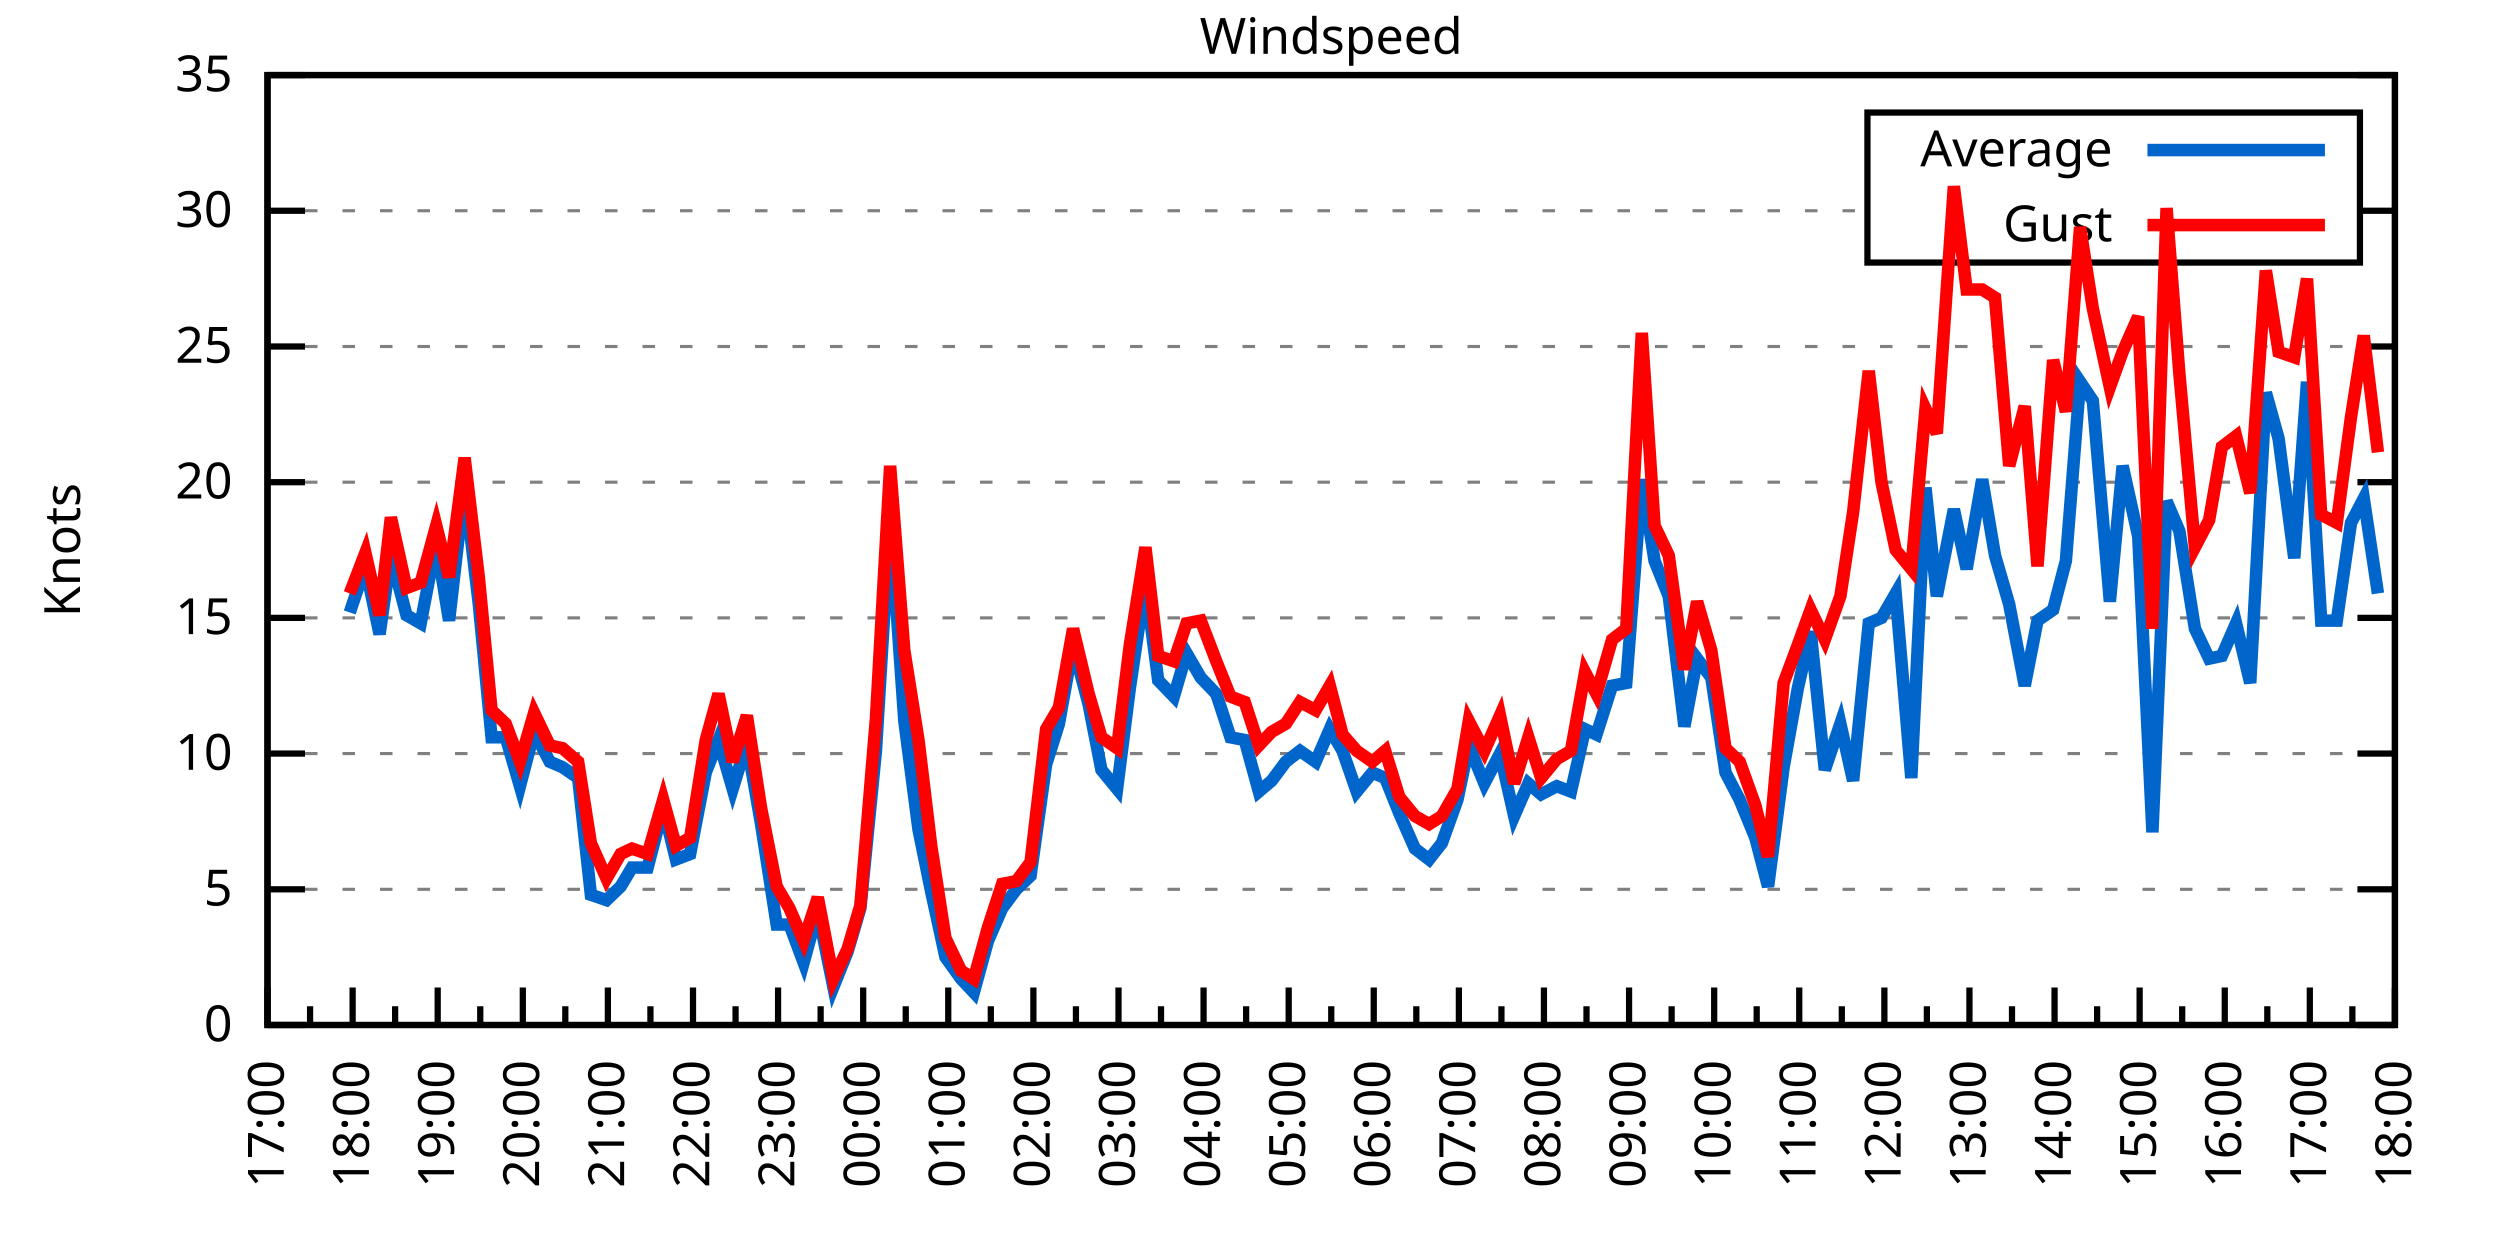
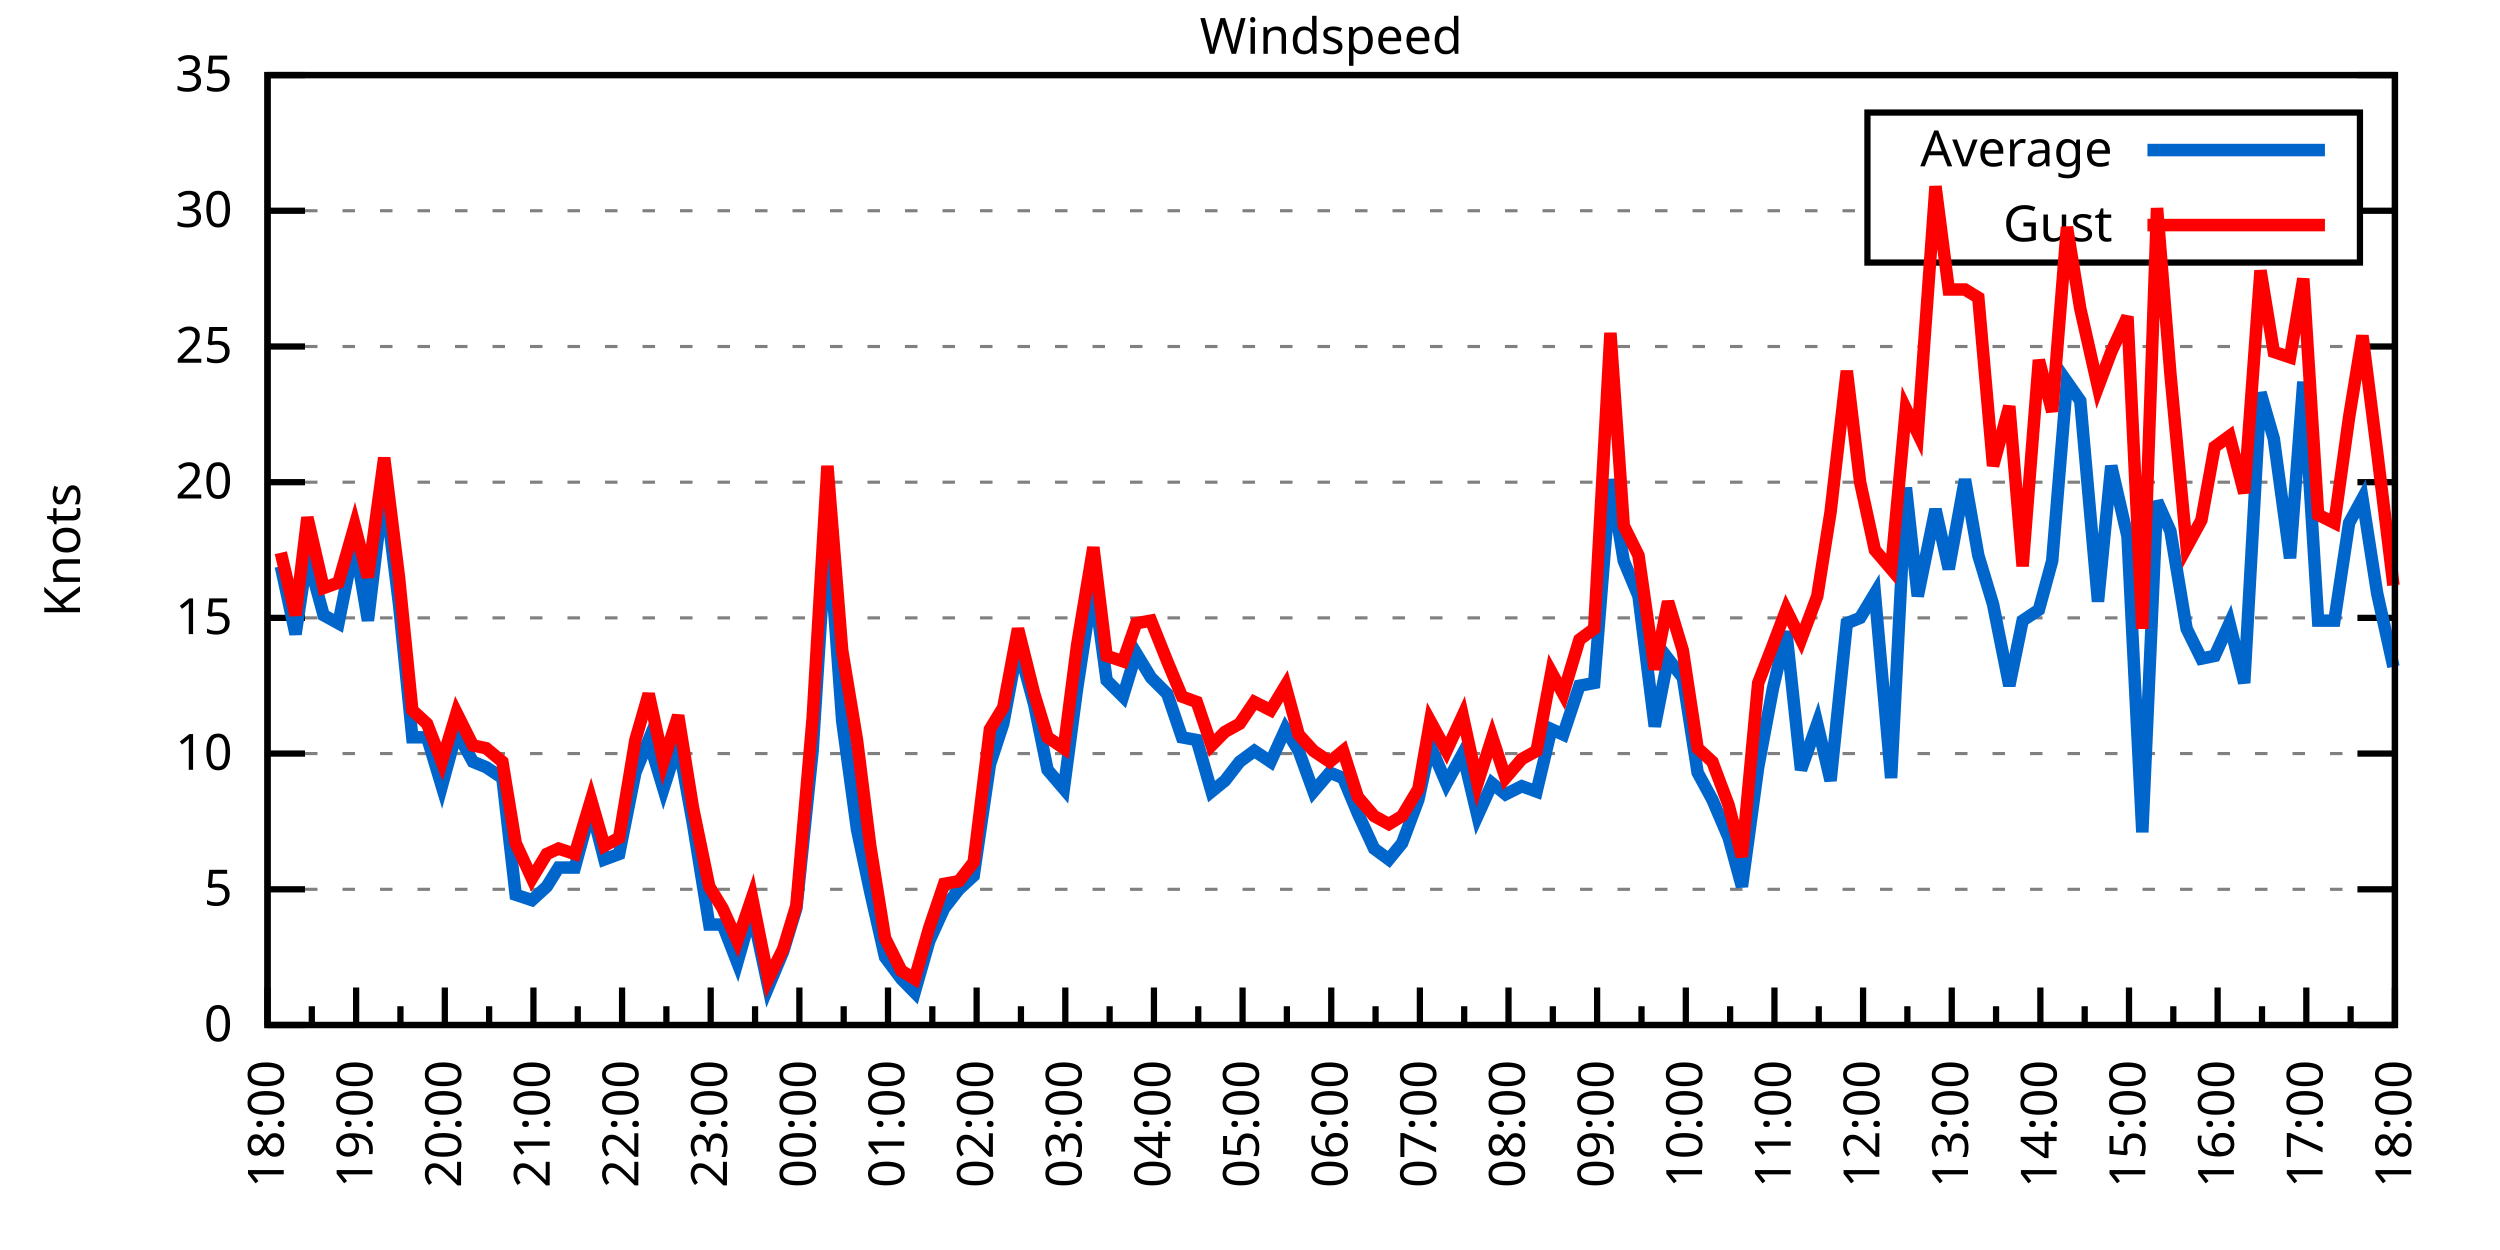
<svg xmlns="http://www.w3.org/2000/svg" xmlns:xlink="http://www.w3.org/1999/xlink" width="400" height="200" viewBox="0 0 400 200">
  <g id="gnuplot_canvas">
    <rect x="0" y="0" width="400" height="200" fill="none" />
    <defs>
      <circle id="gpDot" r="0.5" stroke-width="0.5" stroke="currentColor" />
      <path id="gpPt0" stroke-width="0.333" stroke="currentColor" d="M-1,0 h2 M0,-1 v2" />
      <path id="gpPt1" stroke-width="0.333" stroke="currentColor" d="M-1,-1 L1,1 M1,-1 L-1,1" />
      <path id="gpPt2" stroke-width="0.333" stroke="currentColor" d="M-1,0 L1,0 M0,-1 L0,1 M-1,-1 L1,1 M-1,1 L1,-1" />
      <rect id="gpPt3" stroke-width="0.333" stroke="currentColor" x="-1" y="-1" width="2" height="2" />
      <rect id="gpPt4" stroke-width="0.333" stroke="currentColor" fill="currentColor" x="-1" y="-1" width="2" height="2" />
      <circle id="gpPt5" stroke-width="0.333" stroke="currentColor" cx="0" cy="0" r="1" />
      <use xlink:href="#gpPt5" id="gpPt6" fill="currentColor" stroke="none" />
      <path id="gpPt7" stroke-width="0.333" stroke="currentColor" d="M0,-1.33 L-1.33,0.67 L1.33,0.67 z" />
      <use xlink:href="#gpPt7" id="gpPt8" fill="currentColor" stroke="none" />
      <use xlink:href="#gpPt7" id="gpPt9" stroke="currentColor" transform="rotate(180)" />
      <use xlink:href="#gpPt9" id="gpPt10" fill="currentColor" stroke="none" />
      <use xlink:href="#gpPt3" id="gpPt11" stroke="currentColor" transform="rotate(45)" />
      <use xlink:href="#gpPt11" id="gpPt12" fill="currentColor" stroke="none" />
      <path id="gpPt13" stroke-width="0.333" stroke="currentColor" d="M0,1.330 L1.265,0.411 L0.782,-1.067 L-0.782,-1.076 L-1.265,0.411 z" />
      <use xlink:href="#gpPt13" id="gpPt14" fill="currentColor" stroke="none" />
      <filter id="textbox" filterUnits="objectBoundingBox" x="0" y="0" height="1" width="1">
        <feFlood flood-color="white" flood-opacity="1" result="bgnd" />
        <feComposite in="SourceGraphic" in2="bgnd" operator="atop" />
      </filter>
      <filter id="greybox" filterUnits="objectBoundingBox" x="0" y="0" height="1" width="1">
        <feFlood flood-color="lightgrey" flood-opacity="1" result="grey" />
        <feComposite in="SourceGraphic" in2="grey" operator="atop" />
      </filter>
    </defs>
    <g fill="none" color="white" stroke="currentColor" stroke-width="1.00" stroke-linecap="butt" stroke-linejoin="miter">
</g>
    <g fill="none" color="black" stroke="currentColor" stroke-width="1.00" stroke-linecap="butt" stroke-linejoin="miter">
      <g stroke="none" shape-rendering="crispEdges">
        <polygon fill="rgb(255, 255, 255)" points="42.80,164.00 383.18,164.00 383.18,12.02 42.80,12.02 " />
      </g>
    </g>
    <g fill="none" color="black" stroke="currentColor" stroke-width="1.00" stroke-linecap="butt" stroke-linejoin="miter">
</g>
    <g fill="none" color="black" stroke="black" stroke-width="0.50" stroke-linecap="butt" stroke-linejoin="miter">
</g>
    <g fill="none" color="gray" stroke="currentColor" stroke-width="0.50" stroke-linecap="butt" stroke-linejoin="miter">
      <path stroke="gray" stroke-dasharray="2,4" class="gridline" d="M42.80,164.00 L383.19,164.00  " />
    </g>
    <g fill="none" color="gray" stroke="gray" stroke-width="1.00" stroke-linecap="butt" stroke-linejoin="miter">
</g>
    <g fill="none" color="black" stroke="currentColor" stroke-width="1.00" stroke-linecap="butt" stroke-linejoin="miter">
      <path stroke="black" d="M42.80,164.00 L48.80,164.00 M383.19,164.00 L377.19,164.00  " />
      <g transform="translate(37.20,166.60)" stroke="none" fill="black" font-family="Sans" font-size="8.00" text-anchor="end">
        <text>
          <tspan font-family="Sans"> 0</tspan>
        </text>
      </g>
    </g>
    <g fill="none" color="black" stroke="currentColor" stroke-width="1.00" stroke-linecap="butt" stroke-linejoin="miter">
</g>
    <g fill="none" color="black" stroke="black" stroke-width="0.50" stroke-linecap="butt" stroke-linejoin="miter">
</g>
    <g fill="none" color="gray" stroke="currentColor" stroke-width="0.50" stroke-linecap="butt" stroke-linejoin="miter">
      <path stroke="gray" stroke-dasharray="2,4" class="gridline" d="M42.80,142.29 L383.19,142.29  " />
    </g>
    <g fill="none" color="gray" stroke="gray" stroke-width="1.00" stroke-linecap="butt" stroke-linejoin="miter">
</g>
    <g fill="none" color="black" stroke="currentColor" stroke-width="1.00" stroke-linecap="butt" stroke-linejoin="miter">
      <path stroke="black" d="M42.80,142.29 L48.80,142.29 M383.19,142.29 L377.19,142.29  " />
      <g transform="translate(37.20,144.89)" stroke="none" fill="black" font-family="Sans" font-size="8.00" text-anchor="end">
        <text>
          <tspan font-family="Sans"> 5</tspan>
        </text>
      </g>
    </g>
    <g fill="none" color="black" stroke="currentColor" stroke-width="1.00" stroke-linecap="butt" stroke-linejoin="miter">
</g>
    <g fill="none" color="black" stroke="black" stroke-width="0.50" stroke-linecap="butt" stroke-linejoin="miter">
</g>
    <g fill="none" color="gray" stroke="currentColor" stroke-width="0.50" stroke-linecap="butt" stroke-linejoin="miter">
      <path stroke="gray" stroke-dasharray="2,4" class="gridline" d="M42.80,120.57 L383.19,120.57  " />
    </g>
    <g fill="none" color="gray" stroke="gray" stroke-width="1.00" stroke-linecap="butt" stroke-linejoin="miter">
</g>
    <g fill="none" color="black" stroke="currentColor" stroke-width="1.00" stroke-linecap="butt" stroke-linejoin="miter">
      <path stroke="black" d="M42.80,120.57 L48.80,120.57 M383.19,120.57 L377.19,120.57  " />
      <g transform="translate(37.20,123.17)" stroke="none" fill="black" font-family="Sans" font-size="8.00" text-anchor="end">
        <text>
          <tspan font-family="Sans"> 10</tspan>
        </text>
      </g>
    </g>
    <g fill="none" color="black" stroke="currentColor" stroke-width="1.00" stroke-linecap="butt" stroke-linejoin="miter">
</g>
    <g fill="none" color="black" stroke="black" stroke-width="0.50" stroke-linecap="butt" stroke-linejoin="miter">
</g>
    <g fill="none" color="gray" stroke="currentColor" stroke-width="0.50" stroke-linecap="butt" stroke-linejoin="miter">
      <path stroke="gray" stroke-dasharray="2,4" class="gridline" d="M42.80,98.86 L383.19,98.86  " />
    </g>
    <g fill="none" color="gray" stroke="gray" stroke-width="1.00" stroke-linecap="butt" stroke-linejoin="miter">
</g>
    <g fill="none" color="black" stroke="currentColor" stroke-width="1.00" stroke-linecap="butt" stroke-linejoin="miter">
      <path stroke="black" d="M42.80,98.86 L48.80,98.86 M383.19,98.86 L377.19,98.86  " />
      <g transform="translate(37.20,101.46)" stroke="none" fill="black" font-family="Sans" font-size="8.00" text-anchor="end">
        <text>
          <tspan font-family="Sans"> 15</tspan>
        </text>
      </g>
    </g>
    <g fill="none" color="black" stroke="currentColor" stroke-width="1.00" stroke-linecap="butt" stroke-linejoin="miter">
</g>
    <g fill="none" color="black" stroke="black" stroke-width="0.50" stroke-linecap="butt" stroke-linejoin="miter">
</g>
    <g fill="none" color="gray" stroke="currentColor" stroke-width="0.50" stroke-linecap="butt" stroke-linejoin="miter">
      <path stroke="gray" stroke-dasharray="2,4" class="gridline" d="M42.80,77.15 L383.19,77.15  " />
    </g>
    <g fill="none" color="gray" stroke="gray" stroke-width="1.00" stroke-linecap="butt" stroke-linejoin="miter">
</g>
    <g fill="none" color="black" stroke="currentColor" stroke-width="1.00" stroke-linecap="butt" stroke-linejoin="miter">
      <path stroke="black" d="M42.80,77.15 L48.80,77.15 M383.19,77.15 L377.19,77.15  " />
      <g transform="translate(37.20,79.75)" stroke="none" fill="black" font-family="Sans" font-size="8.00" text-anchor="end">
        <text>
          <tspan font-family="Sans"> 20</tspan>
        </text>
      </g>
    </g>
    <g fill="none" color="black" stroke="currentColor" stroke-width="1.00" stroke-linecap="butt" stroke-linejoin="miter">
</g>
    <g fill="none" color="black" stroke="black" stroke-width="0.50" stroke-linecap="butt" stroke-linejoin="miter">
</g>
    <g fill="none" color="gray" stroke="currentColor" stroke-width="0.50" stroke-linecap="butt" stroke-linejoin="miter">
      <path stroke="gray" stroke-dasharray="2,4" class="gridline" d="M42.80,55.44 L383.19,55.44  " />
    </g>
    <g fill="none" color="gray" stroke="gray" stroke-width="1.00" stroke-linecap="butt" stroke-linejoin="miter">
</g>
    <g fill="none" color="black" stroke="currentColor" stroke-width="1.00" stroke-linecap="butt" stroke-linejoin="miter">
      <path stroke="black" d="M42.80,55.44 L48.80,55.44 M383.19,55.44 L377.19,55.44  " />
      <g transform="translate(37.20,58.04)" stroke="none" fill="black" font-family="Sans" font-size="8.00" text-anchor="end">
        <text>
          <tspan font-family="Sans"> 25</tspan>
        </text>
      </g>
    </g>
    <g fill="none" color="black" stroke="currentColor" stroke-width="1.00" stroke-linecap="butt" stroke-linejoin="miter">
</g>
    <g fill="none" color="black" stroke="black" stroke-width="0.50" stroke-linecap="butt" stroke-linejoin="miter">
</g>
    <g fill="none" color="gray" stroke="currentColor" stroke-width="0.50" stroke-linecap="butt" stroke-linejoin="miter">
      <path stroke="gray" stroke-dasharray="2,4" class="gridline" d="M42.80,33.72 L298.79,33.72 M377.59,33.72 L383.19,33.72  " />
    </g>
    <g fill="none" color="gray" stroke="gray" stroke-width="1.00" stroke-linecap="butt" stroke-linejoin="miter">
</g>
    <g fill="none" color="black" stroke="currentColor" stroke-width="1.00" stroke-linecap="butt" stroke-linejoin="miter">
      <path stroke="black" d="M42.80,33.72 L48.80,33.72 M383.19,33.72 L377.19,33.72  " />
      <g transform="translate(37.20,36.32)" stroke="none" fill="black" font-family="Sans" font-size="8.00" text-anchor="end">
        <text>
          <tspan font-family="Sans"> 30</tspan>
        </text>
      </g>
    </g>
    <g fill="none" color="black" stroke="currentColor" stroke-width="1.00" stroke-linecap="butt" stroke-linejoin="miter">
</g>
    <g fill="none" color="black" stroke="black" stroke-width="0.50" stroke-linecap="butt" stroke-linejoin="miter">
</g>
    <g fill="none" color="gray" stroke="currentColor" stroke-width="0.50" stroke-linecap="butt" stroke-linejoin="miter">
      <path stroke="gray" stroke-dasharray="2,4" class="gridline" d="M42.80,12.01 L383.19,12.01  " />
    </g>
    <g fill="none" color="gray" stroke="gray" stroke-width="1.00" stroke-linecap="butt" stroke-linejoin="miter">
</g>
    <g fill="none" color="black" stroke="currentColor" stroke-width="1.00" stroke-linecap="butt" stroke-linejoin="miter">
      <path stroke="black" d="M42.80,12.01 L48.80,12.01 M383.19,12.01 L377.19,12.01  " />
      <g transform="translate(37.20,14.61)" stroke="none" fill="black" font-family="Sans" font-size="8.00" text-anchor="end">
        <text>
          <tspan font-family="Sans"> 35</tspan>
        </text>
      </g>
    </g>
    <g fill="none" color="black" stroke="currentColor" stroke-width="1.00" stroke-linecap="butt" stroke-linejoin="miter">
      <path stroke="black" d="M42.80,164.00 L42.80,158.00  " />
      <g transform="translate(45.40,169.60) rotate(270)" stroke="none" fill="black" font-family="Sans" font-size="8.00" text-anchor="end">
        <text>
+           <tspan font-family="Sans">18:00</tspan>
+         </text>
+       </g>
+     </g>
+     <g fill="none" color="black" stroke="currentColor" stroke-width="1.00" stroke-linecap="butt" stroke-linejoin="miter">
+       <path stroke="black" d="M49.89,164.00 L49.89,161.00 M56.98,164.00 L56.98,158.00  " />
+       <g transform="translate(59.58,169.60) rotate(270)" stroke="none" fill="black" font-family="Sans" font-size="8.00" text-anchor="end">
+         <text>
+           <tspan font-family="Sans">19:00</tspan>
+         </text>
+       </g>
+     </g>
+     <g fill="none" color="black" stroke="currentColor" stroke-width="1.00" stroke-linecap="butt" stroke-linejoin="miter">
+       <path stroke="black" d="M64.07,164.00 L64.07,161.00 M71.17,164.00 L71.17,158.00  " />
+       <g transform="translate(73.77,169.60) rotate(270)" stroke="none" fill="black" font-family="Sans" font-size="8.00" text-anchor="end">
+         <text>
+           <tspan font-family="Sans">20:00</tspan>
+         </text>
+       </g>
+     </g>
+     <g fill="none" color="black" stroke="currentColor" stroke-width="1.00" stroke-linecap="butt" stroke-linejoin="miter">
+       <path stroke="black" d="M78.26,164.00 L78.26,161.00 M85.35,164.00 L85.35,158.00  " />
+       <g transform="translate(87.95,169.60) rotate(270)" stroke="none" fill="black" font-family="Sans" font-size="8.00" text-anchor="end">
+         <text>
+           <tspan font-family="Sans">21:00</tspan>
+         </text>
+       </g>
+     </g>
+     <g fill="none" color="black" stroke="currentColor" stroke-width="1.00" stroke-linecap="butt" stroke-linejoin="miter">
+       <path stroke="black" d="M92.44,164.00 L92.44,161.00 M99.53,164.00 L99.53,158.00  " />
+       <g transform="translate(102.13,169.60) rotate(270)" stroke="none" fill="black" font-family="Sans" font-size="8.00" text-anchor="end">
+         <text>
+           <tspan font-family="Sans">22:00</tspan>
+         </text>
+       </g>
+     </g>
+     <g fill="none" color="black" stroke="currentColor" stroke-width="1.00" stroke-linecap="butt" stroke-linejoin="miter">
+       <path stroke="black" d="M106.62,164.00 L106.62,161.00 M113.71,164.00 L113.71,158.00  " />
+       <g transform="translate(116.31,169.60) rotate(270)" stroke="none" fill="black" font-family="Sans" font-size="8.00" text-anchor="end">
+         <text>
+           <tspan font-family="Sans">23:00</tspan>
+         </text>
+       </g>
+     </g>
+     <g fill="none" color="black" stroke="currentColor" stroke-width="1.00" stroke-linecap="butt" stroke-linejoin="miter">
+       <path stroke="black" d="M120.81,164.00 L120.81,161.00 M127.90,164.00 L127.90,158.00  " />
+       <g transform="translate(130.50,169.60) rotate(270)" stroke="none" fill="black" font-family="Sans" font-size="8.00" text-anchor="end">
+         <text>
+           <tspan font-family="Sans">00:00</tspan>
+         </text>
+       </g>
+     </g>
+     <g fill="none" color="black" stroke="currentColor" stroke-width="1.00" stroke-linecap="butt" stroke-linejoin="miter">
+       <path stroke="black" d="M134.99,164.00 L134.99,161.00 M142.08,164.00 L142.08,158.00  " />
+       <g transform="translate(144.68,169.60) rotate(270)" stroke="none" fill="black" font-family="Sans" font-size="8.00" text-anchor="end">
+         <text>
+           <tspan font-family="Sans">01:00</tspan>
+         </text>
+       </g>
+     </g>
+     <g fill="none" color="black" stroke="currentColor" stroke-width="1.00" stroke-linecap="butt" stroke-linejoin="miter">
+       <path stroke="black" d="M149.17,164.00 L149.17,161.00 M156.26,164.00 L156.26,158.00  " />
+       <g transform="translate(158.86,169.60) rotate(270)" stroke="none" fill="black" font-family="Sans" font-size="8.00" text-anchor="end">
+         <text>
+           <tspan font-family="Sans">02:00</tspan>
+         </text>
+       </g>
+     </g>
+     <g fill="none" color="black" stroke="currentColor" stroke-width="1.00" stroke-linecap="butt" stroke-linejoin="miter">
+       <path stroke="black" d="M163.35,164.00 L163.35,161.00 M170.45,164.00 L170.45,158.00  " />
+       <g transform="translate(173.05,169.60) rotate(270)" stroke="none" fill="black" font-family="Sans" font-size="8.00" text-anchor="end">
+         <text>
+           <tspan font-family="Sans">03:00</tspan>
+         </text>
+       </g>
+     </g>
+     <g fill="none" color="black" stroke="currentColor" stroke-width="1.00" stroke-linecap="butt" stroke-linejoin="miter">
+       <path stroke="black" d="M177.54,164.00 L177.54,161.00 M184.63,164.00 L184.63,158.00  " />
+       <g transform="translate(187.23,169.60) rotate(270)" stroke="none" fill="black" font-family="Sans" font-size="8.00" text-anchor="end">
+         <text>
+           <tspan font-family="Sans">04:00</tspan>
+         </text>
+       </g>
+     </g>
+     <g fill="none" color="black" stroke="currentColor" stroke-width="1.00" stroke-linecap="butt" stroke-linejoin="miter">
+       <path stroke="black" d="M191.72,164.00 L191.72,161.00 M198.81,164.00 L198.81,158.00  " />
+       <g transform="translate(201.41,169.60) rotate(270)" stroke="none" fill="black" font-family="Sans" font-size="8.00" text-anchor="end">
+         <text>
+           <tspan font-family="Sans">05:00</tspan>
+         </text>
+       </g>
+     </g>
+     <g fill="none" color="black" stroke="currentColor" stroke-width="1.00" stroke-linecap="butt" stroke-linejoin="miter">
+       <path stroke="black" d="M205.90,164.00 L205.90,161.00 M213.00,164.00 L213.00,158.00  " />
+       <g transform="translate(215.60,169.60) rotate(270)" stroke="none" fill="black" font-family="Sans" font-size="8.00" text-anchor="end">
+         <text>
+           <tspan font-family="Sans">06:00</tspan>
+         </text>
+       </g>
+     </g>
+     <g fill="none" color="black" stroke="currentColor" stroke-width="1.00" stroke-linecap="butt" stroke-linejoin="miter">
+       <path stroke="black" d="M220.09,164.00 L220.09,161.00 M227.18,164.00 L227.18,158.00  " />
+       <g transform="translate(229.78,169.60) rotate(270)" stroke="none" fill="black" font-family="Sans" font-size="8.00" text-anchor="end">
+         <text>
+           <tspan font-family="Sans">07:00</tspan>
+         </text>
+       </g>
+     </g>
+     <g fill="none" color="black" stroke="currentColor" stroke-width="1.00" stroke-linecap="butt" stroke-linejoin="miter">
+       <path stroke="black" d="M234.27,164.00 L234.27,161.00 M241.36,164.00 L241.36,158.00  " />
+       <g transform="translate(243.96,169.60) rotate(270)" stroke="none" fill="black" font-family="Sans" font-size="8.00" text-anchor="end">
+         <text>
+           <tspan font-family="Sans">08:00</tspan>
+         </text>
+       </g>
+     </g>
+     <g fill="none" color="black" stroke="currentColor" stroke-width="1.00" stroke-linecap="butt" stroke-linejoin="miter">
+       <path stroke="black" d="M248.45,164.00 L248.45,161.00 M255.54,164.00 L255.54,158.00  " />
+       <g transform="translate(258.14,169.60) rotate(270)" stroke="none" fill="black" font-family="Sans" font-size="8.00" text-anchor="end">
+         <text>
+           <tspan font-family="Sans">09:00</tspan>
+         </text>
+       </g>
+     </g>
+     <g fill="none" color="black" stroke="currentColor" stroke-width="1.00" stroke-linecap="butt" stroke-linejoin="miter">
+       <path stroke="black" d="M262.64,164.00 L262.64,161.00 M269.73,164.00 L269.73,158.00  " />
+       <g transform="translate(272.33,169.60) rotate(270)" stroke="none" fill="black" font-family="Sans" font-size="8.00" text-anchor="end">
+         <text>
+           <tspan font-family="Sans">10:00</tspan>
+         </text>
+       </g>
+     </g>
+     <g fill="none" color="black" stroke="currentColor" stroke-width="1.00" stroke-linecap="butt" stroke-linejoin="miter">
+       <path stroke="black" d="M276.82,164.00 L276.82,161.00 M283.91,164.00 L283.91,158.00  " />
+       <g transform="translate(286.51,169.60) rotate(270)" stroke="none" fill="black" font-family="Sans" font-size="8.00" text-anchor="end">
+         <text>
+           <tspan font-family="Sans">11:00</tspan>
+         </text>
+       </g>
+     </g>
+     <g fill="none" color="black" stroke="currentColor" stroke-width="1.00" stroke-linecap="butt" stroke-linejoin="miter">
+       <path stroke="black" d="M291.00,164.00 L291.00,161.00 M298.09,164.00 L298.09,158.00  " />
+       <g transform="translate(300.69,169.60) rotate(270)" stroke="none" fill="black" font-family="Sans" font-size="8.00" text-anchor="end">
+         <text>
+           <tspan font-family="Sans">12:00</tspan>
+         </text>
+       </g>
+     </g>
+     <g fill="none" color="black" stroke="currentColor" stroke-width="1.00" stroke-linecap="butt" stroke-linejoin="miter">
+       <path stroke="black" d="M305.18,164.00 L305.18,161.00 M312.28,164.00 L312.28,158.00  " />
+       <g transform="translate(314.88,169.60) rotate(270)" stroke="none" fill="black" font-family="Sans" font-size="8.00" text-anchor="end">
+         <text>
+           <tspan font-family="Sans">13:00</tspan>
+         </text>
+       </g>
+     </g>
+     <g fill="none" color="black" stroke="currentColor" stroke-width="1.00" stroke-linecap="butt" stroke-linejoin="miter">
+       <path stroke="black" d="M319.37,164.00 L319.37,161.00 M326.46,164.00 L326.46,158.00  " />
+       <g transform="translate(329.06,169.60) rotate(270)" stroke="none" fill="black" font-family="Sans" font-size="8.00" text-anchor="end">
+         <text>
+           <tspan font-family="Sans">14:00</tspan>
+         </text>
+       </g>
+     </g>
+     <g fill="none" color="black" stroke="currentColor" stroke-width="1.00" stroke-linecap="butt" stroke-linejoin="miter">
+       <path stroke="black" d="M333.55,164.00 L333.55,161.00 M340.64,164.00 L340.64,158.00  " />
+       <g transform="translate(343.24,169.60) rotate(270)" stroke="none" fill="black" font-family="Sans" font-size="8.00" text-anchor="end">
+         <text>
+           <tspan font-family="Sans">15:00</tspan>
+         </text>
+       </g>
+     </g>
+     <g fill="none" color="black" stroke="currentColor" stroke-width="1.00" stroke-linecap="butt" stroke-linejoin="miter">
+       <path stroke="black" d="M347.73,164.00 L347.73,161.00 M354.82,164.00 L354.82,158.00  " />
+       <g transform="translate(357.42,169.60) rotate(270)" stroke="none" fill="black" font-family="Sans" font-size="8.00" text-anchor="end">
+         <text>
+           <tspan font-family="Sans">16:00</tspan>
+         </text>
+       </g>
+     </g>
+     <g fill="none" color="black" stroke="currentColor" stroke-width="1.00" stroke-linecap="butt" stroke-linejoin="miter">
+       <path stroke="black" d="M361.92,164.00 L361.92,161.00 M369.01,164.00 L369.01,158.00  " />
+       <g transform="translate(371.61,169.60) rotate(270)" stroke="none" fill="black" font-family="Sans" font-size="8.00" text-anchor="end">
+         <text>
          <tspan font-family="Sans">17:00</tspan>
        </text>
      </g>
    </g>
    <g fill="none" color="black" stroke="currentColor" stroke-width="1.00" stroke-linecap="butt" stroke-linejoin="miter">
-       <path stroke="black" d="M49.61,164.00 L49.61,161.00 M56.42,164.00 L56.42,158.00  " />
-       <g transform="translate(59.02,169.60) rotate(270)" stroke="none" fill="black" font-family="Sans" font-size="8.00" text-anchor="end">
-         <text>
-           <tspan font-family="Sans">18:00</tspan>
-         </text>
-       </g>
-     </g>
-     <g fill="none" color="black" stroke="currentColor" stroke-width="1.00" stroke-linecap="butt" stroke-linejoin="miter">
-       <path stroke="black" d="M63.22,164.00 L63.22,161.00 M70.03,164.00 L70.03,158.00  " />
-       <g transform="translate(72.63,169.60) rotate(270)" stroke="none" fill="black" font-family="Sans" font-size="8.00" text-anchor="end">
-         <text>
-           <tspan font-family="Sans">19:00</tspan>
-         </text>
-       </g>
-     </g>
-     <g fill="none" color="black" stroke="currentColor" stroke-width="1.00" stroke-linecap="butt" stroke-linejoin="miter">
-       <path stroke="black" d="M76.84,164.00 L76.84,161.00 M83.65,164.00 L83.65,158.00  " />
-       <g transform="translate(86.25,169.60) rotate(270)" stroke="none" fill="black" font-family="Sans" font-size="8.00" text-anchor="end">
-         <text>
-           <tspan font-family="Sans">20:00</tspan>
-         </text>
-       </g>
-     </g>
-     <g fill="none" color="black" stroke="currentColor" stroke-width="1.00" stroke-linecap="butt" stroke-linejoin="miter">
-       <path stroke="black" d="M90.45,164.00 L90.45,161.00 M97.26,164.00 L97.26,158.00  " />
-       <g transform="translate(99.86,169.60) rotate(270)" stroke="none" fill="black" font-family="Sans" font-size="8.00" text-anchor="end">
-         <text>
-           <tspan font-family="Sans">21:00</tspan>
-         </text>
-       </g>
-     </g>
-     <g fill="none" color="black" stroke="currentColor" stroke-width="1.00" stroke-linecap="butt" stroke-linejoin="miter">
-       <path stroke="black" d="M104.07,164.00 L104.07,161.00 M110.88,164.00 L110.88,158.00  " />
-       <g transform="translate(113.48,169.60) rotate(270)" stroke="none" fill="black" font-family="Sans" font-size="8.00" text-anchor="end">
-         <text>
-           <tspan font-family="Sans">22:00</tspan>
-         </text>
-       </g>
-     </g>
-     <g fill="none" color="black" stroke="currentColor" stroke-width="1.00" stroke-linecap="butt" stroke-linejoin="miter">
-       <path stroke="black" d="M117.69,164.00 L117.69,161.00 M124.49,164.00 L124.49,158.00  " />
-       <g transform="translate(127.09,169.60) rotate(270)" stroke="none" fill="black" font-family="Sans" font-size="8.00" text-anchor="end">
-         <text>
-           <tspan font-family="Sans">23:00</tspan>
-         </text>
-       </g>
-     </g>
-     <g fill="none" color="black" stroke="currentColor" stroke-width="1.00" stroke-linecap="butt" stroke-linejoin="miter">
-       <path stroke="black" d="M131.30,164.00 L131.30,161.00 M138.11,164.00 L138.11,158.00  " />
-       <g transform="translate(140.71,169.60) rotate(270)" stroke="none" fill="black" font-family="Sans" font-size="8.00" text-anchor="end">
-         <text>
-           <tspan font-family="Sans">00:00</tspan>
-         </text>
-       </g>
-     </g>
-     <g fill="none" color="black" stroke="currentColor" stroke-width="1.00" stroke-linecap="butt" stroke-linejoin="miter">
-       <path stroke="black" d="M144.92,164.00 L144.92,161.00 M151.72,164.00 L151.72,158.00  " />
-       <g transform="translate(154.32,169.60) rotate(270)" stroke="none" fill="black" font-family="Sans" font-size="8.00" text-anchor="end">
-         <text>
-           <tspan font-family="Sans">01:00</tspan>
-         </text>
-       </g>
-     </g>
-     <g fill="none" color="black" stroke="currentColor" stroke-width="1.00" stroke-linecap="butt" stroke-linejoin="miter">
-       <path stroke="black" d="M158.53,164.00 L158.53,161.00 M165.34,164.00 L165.34,158.00  " />
-       <g transform="translate(167.94,169.60) rotate(270)" stroke="none" fill="black" font-family="Sans" font-size="8.00" text-anchor="end">
-         <text>
-           <tspan font-family="Sans">02:00</tspan>
-         </text>
-       </g>
-     </g>
-     <g fill="none" color="black" stroke="currentColor" stroke-width="1.00" stroke-linecap="butt" stroke-linejoin="miter">
-       <path stroke="black" d="M172.15,164.00 L172.15,161.00 M178.96,164.00 L178.96,158.00  " />
-       <g transform="translate(181.56,169.60) rotate(270)" stroke="none" fill="black" font-family="Sans" font-size="8.00" text-anchor="end">
-         <text>
-           <tspan font-family="Sans">03:00</tspan>
-         </text>
-       </g>
-     </g>
-     <g fill="none" color="black" stroke="currentColor" stroke-width="1.00" stroke-linecap="butt" stroke-linejoin="miter">
-       <path stroke="black" d="M185.76,164.00 L185.76,161.00 M192.57,164.00 L192.57,158.00  " />
-       <g transform="translate(195.17,169.60) rotate(270)" stroke="none" fill="black" font-family="Sans" font-size="8.00" text-anchor="end">
-         <text>
-           <tspan font-family="Sans">04:00</tspan>
-         </text>
-       </g>
-     </g>
-     <g fill="none" color="black" stroke="currentColor" stroke-width="1.00" stroke-linecap="butt" stroke-linejoin="miter">
-       <path stroke="black" d="M199.38,164.00 L199.38,161.00 M206.19,164.00 L206.19,158.00  " />
-       <g transform="translate(208.79,169.60) rotate(270)" stroke="none" fill="black" font-family="Sans" font-size="8.00" text-anchor="end">
-         <text>
-           <tspan font-family="Sans">05:00</tspan>
-         </text>
-       </g>
-     </g>
-     <g fill="none" color="black" stroke="currentColor" stroke-width="1.00" stroke-linecap="butt" stroke-linejoin="miter">
-       <path stroke="black" d="M213.00,164.00 L213.00,161.00 M219.80,164.00 L219.80,158.00  " />
-       <g transform="translate(222.40,169.60) rotate(270)" stroke="none" fill="black" font-family="Sans" font-size="8.00" text-anchor="end">
-         <text>
-           <tspan font-family="Sans">06:00</tspan>
-         </text>
-       </g>
-     </g>
-     <g fill="none" color="black" stroke="currentColor" stroke-width="1.00" stroke-linecap="butt" stroke-linejoin="miter">
-       <path stroke="black" d="M226.61,164.00 L226.61,161.00 M233.42,164.00 L233.42,158.00  " />
-       <g transform="translate(236.02,169.60) rotate(270)" stroke="none" fill="black" font-family="Sans" font-size="8.00" text-anchor="end">
-         <text>
-           <tspan font-family="Sans">07:00</tspan>
-         </text>
-       </g>
-     </g>
-     <g fill="none" color="black" stroke="currentColor" stroke-width="1.00" stroke-linecap="butt" stroke-linejoin="miter">
-       <path stroke="black" d="M240.23,164.00 L240.23,161.00 M247.03,164.00 L247.03,158.00  " />
-       <g transform="translate(249.63,169.60) rotate(270)" stroke="none" fill="black" font-family="Sans" font-size="8.00" text-anchor="end">
-         <text>
-           <tspan font-family="Sans">08:00</tspan>
-         </text>
-       </g>
-     </g>
-     <g fill="none" color="black" stroke="currentColor" stroke-width="1.00" stroke-linecap="butt" stroke-linejoin="miter">
-       <path stroke="black" d="M253.84,164.00 L253.84,161.00 M260.65,164.00 L260.65,158.00  " />
-       <g transform="translate(263.25,169.60) rotate(270)" stroke="none" fill="black" font-family="Sans" font-size="8.00" text-anchor="end">
-         <text>
-           <tspan font-family="Sans">09:00</tspan>
-         </text>
-       </g>
-     </g>
-     <g fill="none" color="black" stroke="currentColor" stroke-width="1.00" stroke-linecap="butt" stroke-linejoin="miter">
-       <path stroke="black" d="M267.46,164.00 L267.46,161.00 M274.27,164.00 L274.27,158.00  " />
-       <g transform="translate(276.87,169.60) rotate(270)" stroke="none" fill="black" font-family="Sans" font-size="8.00" text-anchor="end">
-         <text>
-           <tspan font-family="Sans">10:00</tspan>
-         </text>
-       </g>
-     </g>
-     <g fill="none" color="black" stroke="currentColor" stroke-width="1.00" stroke-linecap="butt" stroke-linejoin="miter">
-       <path stroke="black" d="M281.07,164.00 L281.07,161.00 M287.88,164.00 L287.88,158.00  " />
-       <g transform="translate(290.48,169.60) rotate(270)" stroke="none" fill="black" font-family="Sans" font-size="8.00" text-anchor="end">
-         <text>
-           <tspan font-family="Sans">11:00</tspan>
-         </text>
-       </g>
-     </g>
-     <g fill="none" color="black" stroke="currentColor" stroke-width="1.00" stroke-linecap="butt" stroke-linejoin="miter">
-       <path stroke="black" d="M294.69,164.00 L294.69,161.00 M301.50,164.00 L301.50,158.00  " />
-       <g transform="translate(304.10,169.60) rotate(270)" stroke="none" fill="black" font-family="Sans" font-size="8.00" text-anchor="end">
-         <text>
-           <tspan font-family="Sans">12:00</tspan>
-         </text>
-       </g>
-     </g>
-     <g fill="none" color="black" stroke="currentColor" stroke-width="1.00" stroke-linecap="butt" stroke-linejoin="miter">
-       <path stroke="black" d="M308.30,164.00 L308.30,161.00 M315.11,164.00 L315.11,158.00  " />
-       <g transform="translate(317.71,169.60) rotate(270)" stroke="none" fill="black" font-family="Sans" font-size="8.00" text-anchor="end">
-         <text>
-           <tspan font-family="Sans">13:00</tspan>
-         </text>
-       </g>
-     </g>
-     <g fill="none" color="black" stroke="currentColor" stroke-width="1.00" stroke-linecap="butt" stroke-linejoin="miter">
-       <path stroke="black" d="M321.92,164.00 L321.92,161.00 M328.73,164.00 L328.73,158.00  " />
-       <g transform="translate(331.33,169.60) rotate(270)" stroke="none" fill="black" font-family="Sans" font-size="8.00" text-anchor="end">
-         <text>
-           <tspan font-family="Sans">14:00</tspan>
-         </text>
-       </g>
-     </g>
-     <g fill="none" color="black" stroke="currentColor" stroke-width="1.00" stroke-linecap="butt" stroke-linejoin="miter">
-       <path stroke="black" d="M335.54,164.00 L335.54,161.00 M342.34,164.00 L342.34,158.00  " />
-       <g transform="translate(344.94,169.60) rotate(270)" stroke="none" fill="black" font-family="Sans" font-size="8.00" text-anchor="end">
-         <text>
-           <tspan font-family="Sans">15:00</tspan>
-         </text>
-       </g>
-     </g>
-     <g fill="none" color="black" stroke="currentColor" stroke-width="1.00" stroke-linecap="butt" stroke-linejoin="miter">
-       <path stroke="black" d="M349.15,164.00 L349.15,161.00 M355.96,164.00 L355.96,158.00  " />
-       <g transform="translate(358.56,169.60) rotate(270)" stroke="none" fill="black" font-family="Sans" font-size="8.00" text-anchor="end">
-         <text>
-           <tspan font-family="Sans">16:00</tspan>
-         </text>
-       </g>
-     </g>
-     <g fill="none" color="black" stroke="currentColor" stroke-width="1.00" stroke-linecap="butt" stroke-linejoin="miter">
-       <path stroke="black" d="M362.77,164.00 L362.77,161.00 M369.57,164.00 L369.57,158.00  " />
-       <g transform="translate(372.17,169.60) rotate(270)" stroke="none" fill="black" font-family="Sans" font-size="8.00" text-anchor="end">
-         <text>
-           <tspan font-family="Sans">17:00</tspan>
-         </text>
-       </g>
-     </g>
-     <g fill="none" color="black" stroke="currentColor" stroke-width="1.00" stroke-linecap="butt" stroke-linejoin="miter">
-       <path stroke="black" d="M376.38,164.00 L376.38,161.00 M383.19,164.00 L383.19,158.00  " />
+       <path stroke="black" d="M376.10,164.00 L376.10,161.00 M383.19,164.00 L383.19,158.00  " />
      <g transform="translate(385.79,169.60) rotate(270)" stroke="none" fill="black" font-family="Sans" font-size="8.00" text-anchor="end">
        <text>
          <tspan font-family="Sans">18:00</tspan>
        </text>
      </g>
    </g>
    <g fill="none" color="black" stroke="currentColor" stroke-width="1.00" stroke-linecap="butt" stroke-linejoin="miter">
</g>
    <g fill="none" color="black" stroke="currentColor" stroke-width="1.00" stroke-linecap="butt" stroke-linejoin="miter">
      <path stroke="black" d="M42.80,12.01 L42.80,164.00 L383.19,164.00 L383.19,12.01 L42.80,12.01 Z  " />
    </g>
    <g fill="none" color="black" stroke="currentColor" stroke-width="1.00" stroke-linecap="butt" stroke-linejoin="miter">
      <g transform="translate(12.80,88.01) rotate(270)" stroke="none" fill="black" font-family="Sans" font-size="8.00" text-anchor="middle">
        <text>
          <tspan font-family="Sans">Knots</tspan>
        </text>
      </g>
    </g>
    <g fill="none" color="black" stroke="currentColor" stroke-width="1.00" stroke-linecap="butt" stroke-linejoin="miter">
</g>
    <g fill="none" color="black" stroke="currentColor" stroke-width="1.00" stroke-linecap="butt" stroke-linejoin="miter">
      <path stroke="black" d="M298.79,42.01 L298.79,18.01 L377.59,18.01 L377.59,42.01 L298.79,42.01 Z  " />
    </g>
    <g id="Windspeed_plot_1">
      <g fill="none" color="white" stroke="black" stroke-width="2.00" stroke-linecap="butt" stroke-linejoin="miter">
</g>
      <g fill="none" color="black" stroke="currentColor" stroke-width="2.00" stroke-linecap="butt" stroke-linejoin="miter">
        <g transform="translate(337.99,26.61)" stroke="none" fill="black" font-family="Sans" font-size="8.00" text-anchor="end">
          <text>
            <tspan font-family="Sans">Average</tspan>
          </text>
        </g>
      </g>
      <g fill="none" color="black" stroke="currentColor" stroke-width="2.00" stroke-linecap="butt" stroke-linejoin="miter">
-         <path stroke="rgb(  0, 102, 204)" d="M343.59,24.01 L371.99,24.01 M55.96,97.99 L58.46,90.61 L60.73,101.47 L62.54,88.87 L65.04,98.43 L67.31,99.73   L69.80,86.70 L71.85,99.30 L74.34,77.58 L76.61,96.69 L78.65,117.97 L80.92,117.97 L83.19,125.79 L85.46,117.10   L87.96,121.88 L90.00,122.75 L92.50,124.48 L94.54,143.16 L97.04,144.02 L99.30,141.85 L101.12,138.81 L103.62,138.81   L106.11,129.26 L108.15,137.51 L110.42,136.64 L112.92,123.61 L114.96,118.40 L117.23,126.22 L119.50,118.84 L121.77,131.86   L124.27,147.93 L126.31,147.93 L128.58,154.01 L130.85,145.76 L133.34,157.92 L135.61,152.28 L137.66,145.33 L140.15,120.14   L142.42,82.79 L144.69,115.36 L146.96,132.73 L149.00,142.72 L151.27,153.14 L153.77,156.62 L155.81,158.79 L158.08,150.54   L160.35,145.33 L162.62,142.29 L164.89,140.12 L167.38,122.31 L169.43,115.80 L171.69,103.20 L174.19,112.76 L176.23,123.18   L178.73,126.22 L180.77,110.15 L183.27,93.22 L185.31,108.85 L187.81,111.45 L189.85,104.51 L192.12,108.42 L194.61,111.02   L196.88,117.97 L199.15,118.40 L201.42,126.65 L203.46,124.92 L205.73,121.88 L208.00,120.14 L210.50,121.88 L212.77,116.67   L214.81,120.14 L217.08,126.65 L219.58,123.61 L221.62,124.48 L223.89,130.13 L226.38,135.77 L228.65,137.51 L230.70,134.90   L233.19,127.96 L235.01,119.27 L237.50,125.35 L240.00,120.57 L242.27,130.56 L244.54,125.35 L246.58,127.09 L249.08,125.79   L251.35,126.65 L253.61,116.67 L255.43,117.53 L257.93,109.72 L260.20,109.28 L262.69,76.71 L264.73,89.74 L267.00,95.39   L269.50,116.23 L271.54,105.38 L273.81,108.42 L276.08,123.61 L278.35,127.96 L280.85,134.04 L282.89,141.85 L285.38,122.75   L287.65,110.15 L289.70,101.03 L291.97,123.18 L294.46,115.80 L296.50,124.92 L299.00,99.73 L301.04,98.86 L303.31,94.95   L305.81,124.48 L308.08,78.02 L309.89,95.39 L312.62,81.49 L314.66,91.04 L317.15,76.71 L319.20,88.87 L321.47,96.69   L323.96,109.72 L326.00,99.30 L328.50,97.56 L330.54,89.74 L332.81,61.08 L334.85,64.12 L337.58,96.26 L339.62,74.54   L342.12,85.83 L344.39,133.17 L346.65,80.19 L348.70,84.97 L351.19,100.60 L353.46,105.38 L355.50,104.94 L357.77,99.73   L360.04,109.28 L362.54,62.82 L364.58,70.20 L367.08,89.31 L369.12,61.08 L371.39,99.30 L373.89,99.30 L376.16,83.66   L378.20,79.75 L380.47,94.95  " />
+         <path stroke="rgb(  0, 102, 204)" d="M343.59,24.01 L371.99,24.01 M44.93,90.61 L47.29,101.47 L49.18,88.87 L51.78,98.43 L54.15,99.73 L56.75,86.70   L58.87,99.30 L61.47,77.58 L63.84,96.69 L65.97,117.97 L68.33,117.97 L70.69,125.79 L73.06,117.10 L75.66,121.88   L77.78,122.75 L80.38,124.48 L82.51,143.16 L85.11,144.02 L87.48,141.85 L89.37,138.81 L91.97,138.81 L94.57,129.26   L96.70,137.51 L99.06,136.64 L101.66,123.61 L103.79,118.40 L106.15,126.22 L108.51,118.84 L110.88,131.86 L113.48,147.93   L115.61,147.93 L117.97,154.01 L120.33,145.76 L122.93,157.92 L125.30,152.28 L127.42,145.33 L130.02,120.14 L132.39,82.79   L134.75,115.36 L137.12,132.73 L139.24,142.72 L141.61,153.14 L144.21,156.62 L146.34,158.79 L148.70,150.54 L151.06,145.33   L153.43,142.29 L155.79,140.12 L158.39,122.31 L160.52,115.80 L162.88,103.20 L165.48,112.76 L167.61,123.18 L170.21,126.22   L172.34,110.15 L174.94,93.22 L177.06,108.85 L179.67,111.45 L181.79,104.51 L184.16,108.42 L186.76,111.02 L189.12,117.97   L191.48,118.40 L193.85,126.65 L195.98,124.92 L198.34,121.88 L200.70,120.14 L203.30,121.88 L205.67,116.67 L207.79,120.14   L210.16,126.65 L212.76,123.61 L214.89,124.48 L217.25,130.13 L219.85,135.77 L222.21,137.51 L224.34,134.90 L226.94,127.96   L228.83,119.27 L231.43,125.35 L234.03,120.57 L236.40,130.56 L238.76,125.35 L240.89,127.09 L243.49,125.79 L245.85,126.65   L248.22,116.67 L250.11,117.53 L252.71,109.72 L255.07,109.28 L257.67,76.71 L259.80,89.74 L262.16,95.39 L264.76,116.23   L266.89,105.38 L269.25,108.42 L271.62,123.61 L273.98,127.96 L276.58,134.04 L278.71,141.85 L281.31,122.75 L283.67,110.15   L285.80,101.03 L288.16,123.18 L290.76,115.80 L292.89,124.92 L295.49,99.73 L297.62,98.86 L299.98,94.95 L302.58,124.48   L304.95,78.02 L306.84,95.39 L309.68,81.49 L311.80,91.04 L314.40,76.71 L316.53,88.87 L318.89,96.69 L321.49,109.72   L323.62,99.30 L326.22,97.56 L328.35,89.74 L330.71,61.08 L332.84,64.12 L335.68,96.26 L337.80,74.54 L340.40,85.83   L342.77,133.17 L345.13,80.19 L347.26,84.97 L349.86,100.60 L352.22,105.38 L354.35,104.94 L356.72,99.73 L359.08,109.28   L361.68,62.82 L363.81,70.20 L366.41,89.31 L368.53,61.08 L370.90,99.30 L373.50,99.30 L375.86,83.66 L377.99,79.75   L380.35,94.95 L382.95,106.68  " />
      </g>
    </g>
    <g id="Windspeed_plot_2">
      <g fill="none" color="black" stroke="currentColor" stroke-width="2.00" stroke-linecap="butt" stroke-linejoin="miter">
        <g transform="translate(337.99,38.61)" stroke="none" fill="black" font-family="Sans" font-size="8.00" text-anchor="end">
          <text>
            <tspan font-family="Sans">Gust</tspan>
          </text>
        </g>
      </g>
      <g fill="none" color="black" stroke="currentColor" stroke-width="2.00" stroke-linecap="butt" stroke-linejoin="miter">
-         <path stroke="rgb(255,   0,   0)" d="M343.59,36.01 L371.99,36.01 M55.96,94.95 L58.46,88.44 L60.73,98.43 L62.54,82.79 L65.04,94.08 L67.31,93.22   L69.80,84.10 L71.85,92.35 L74.34,73.24 L76.61,92.35 L78.65,113.63 L80.92,115.80 L83.19,121.88 L85.46,114.06   L87.96,119.27 L90.00,119.71 L92.50,121.88 L94.54,134.90 L97.04,140.55 L99.30,136.64 L101.12,135.77 L103.62,136.64   L106.11,127.96 L108.15,135.34 L110.42,134.04 L112.92,118.40 L114.96,111.02 L117.23,121.88 L119.50,114.49 L121.77,129.26   L124.27,141.85 L126.31,145.33 L128.58,150.54 L130.85,143.59 L133.34,156.62 L135.61,151.84 L137.66,144.89 L140.15,114.93   L142.42,74.54 L144.69,104.07 L146.96,118.40 L149.00,135.34 L151.27,150.10 L153.77,155.31 L155.81,156.62 L158.08,148.37   L160.35,141.42 L162.62,140.98 L164.89,137.94 L167.38,116.67 L169.43,113.19 L171.69,100.60 L174.19,111.02 L176.23,117.97   L178.73,119.71 L180.77,103.20 L183.27,87.57 L185.31,104.94 L187.81,105.81 L189.85,99.73 L192.12,99.30 L194.61,105.81   L196.88,111.45 L199.15,112.32 L201.42,119.27 L203.46,117.10 L205.73,115.80 L208.00,112.32 L210.50,113.63 L212.77,109.72   L214.81,117.53 L217.08,120.14 L219.58,121.88 L221.62,120.14 L223.89,127.52 L226.38,130.56 L228.65,131.86 L230.70,130.56   L233.19,126.22 L235.01,115.36 L237.50,120.14 L240.00,114.49 L242.27,125.35 L244.54,117.97 L246.58,124.48 L249.08,121.44   L251.35,120.14 L253.61,107.55 L255.43,111.02 L257.93,102.34 L260.20,100.60 L262.69,53.26 L264.73,84.10 L267.00,88.87   L269.50,107.11 L271.54,96.26 L273.81,104.07 L276.08,119.71 L278.35,121.88 L280.85,128.83 L282.89,137.08 L285.38,109.28   L287.65,103.20 L289.70,97.56 L291.97,102.34 L294.46,95.39 L296.50,81.93 L299.00,59.34 L301.04,77.15 L303.31,88.00   L305.81,91.04 L308.08,65.42 L309.89,69.33 L312.62,29.81 L314.66,46.32 L317.15,46.32 L319.20,47.62 L321.47,74.54   L323.96,64.99 L326.00,90.61 L328.50,57.61 L330.54,65.86 L332.81,36.33 L334.85,49.36 L337.58,61.95 L339.62,56.30   L342.12,50.66 L344.39,100.60 L346.65,33.29 L348.70,59.78 L351.19,87.57 L353.46,83.23 L355.50,71.50 L357.77,69.77   L360.04,78.89 L362.54,43.28 L364.58,56.30 L367.08,57.17 L369.12,44.58 L371.39,82.36 L373.89,83.66 L376.16,66.73   L378.20,53.70 L380.47,72.37  " />
+         <path stroke="rgb(255,   0,   0)" d="M343.59,36.01 L371.99,36.01 M44.93,88.44 L47.29,98.43 L49.18,82.79 L51.78,94.08 L54.15,93.22 L56.75,84.10   L58.87,92.35 L61.47,73.24 L63.84,92.35 L65.97,113.63 L68.33,115.80 L70.69,121.88 L73.06,114.06 L75.66,119.27   L77.78,119.71 L80.38,121.88 L82.51,134.90 L85.11,140.55 L87.48,136.64 L89.37,135.77 L91.97,136.64 L94.57,127.96   L96.70,135.34 L99.06,134.04 L101.66,118.40 L103.79,111.02 L106.15,121.88 L108.51,114.49 L110.88,129.26 L113.48,141.85   L115.61,145.33 L117.97,150.54 L120.33,143.59 L122.93,156.62 L125.30,151.84 L127.42,144.89 L130.02,114.93 L132.39,74.54   L134.75,104.07 L137.12,118.40 L139.24,135.34 L141.61,150.10 L144.21,155.31 L146.34,156.62 L148.70,148.37 L151.06,141.42   L153.43,140.98 L155.79,137.94 L158.39,116.67 L160.52,113.19 L162.88,100.60 L165.48,111.02 L167.61,117.97 L170.21,119.71   L172.34,103.20 L174.94,87.57 L177.06,104.94 L179.67,105.81 L181.79,99.73 L184.16,99.30 L186.76,105.81 L189.12,111.45   L191.48,112.32 L193.85,119.27 L195.98,117.10 L198.34,115.80 L200.70,112.32 L203.30,113.63 L205.67,109.72 L207.79,117.53   L210.16,120.14 L212.76,121.88 L214.89,120.14 L217.25,127.52 L219.85,130.56 L222.21,131.86 L224.34,130.56 L226.94,126.22   L228.83,115.36 L231.43,120.14 L234.03,114.49 L236.40,125.35 L238.76,117.97 L240.89,124.48 L243.49,121.44 L245.85,120.14   L248.22,107.55 L250.11,111.02 L252.71,102.34 L255.07,100.60 L257.67,53.26 L259.80,84.10 L262.16,88.87 L264.76,107.11   L266.89,96.26 L269.25,104.07 L271.62,119.71 L273.98,121.88 L276.58,128.83 L278.71,137.08 L281.31,109.28 L283.67,103.20   L285.80,97.56 L288.16,102.34 L290.76,95.39 L292.89,81.93 L295.49,59.34 L297.62,77.15 L299.98,88.00 L302.58,91.04   L304.95,65.42 L306.84,69.33 L309.68,29.81 L311.80,46.32 L314.40,46.32 L316.53,47.62 L318.89,74.54 L321.49,64.99   L323.62,90.61 L326.22,57.61 L328.35,65.86 L330.71,36.33 L332.84,49.36 L335.68,61.95 L337.80,56.30 L340.40,50.66   L342.77,100.60 L345.13,33.29 L347.26,59.78 L349.86,87.57 L352.22,83.23 L354.35,71.50 L356.72,69.77 L359.08,78.89   L361.68,43.28 L363.81,56.30 L366.41,57.17 L368.53,44.58 L370.90,82.36 L373.50,83.66 L375.86,66.73 L377.99,53.70   L380.35,72.37 L382.95,93.65  " />
      </g>
    </g>
    <g fill="none" color="black" stroke="currentColor" stroke-width="2.00" stroke-linecap="butt" stroke-linejoin="miter">
</g>
    <g fill="none" color="black" stroke="black" stroke-width="1.00" stroke-linecap="butt" stroke-linejoin="miter">
</g>
    <g fill="none" color="black" stroke="currentColor" stroke-width="1.00" stroke-linecap="butt" stroke-linejoin="miter">
      <path stroke="black" d="M42.80,12.01 L42.80,164.00 L383.19,164.00 L383.19,12.01 L42.80,12.01 Z  " />
    </g>
    <g fill="none" color="black" stroke="currentColor" stroke-width="1.00" stroke-linecap="butt" stroke-linejoin="miter">
      <g transform="translate(212.99,8.61)" stroke="none" fill="black" font-family="Sans" font-size="8.00" text-anchor="middle">
        <text>
          <tspan font-family="Sans">Windspeed</tspan>
        </text>
      </g>
    </g>
    <g fill="none" color="black" stroke="currentColor" stroke-width="1.00" stroke-linecap="butt" stroke-linejoin="miter">
</g>
  </g>
</svg>
